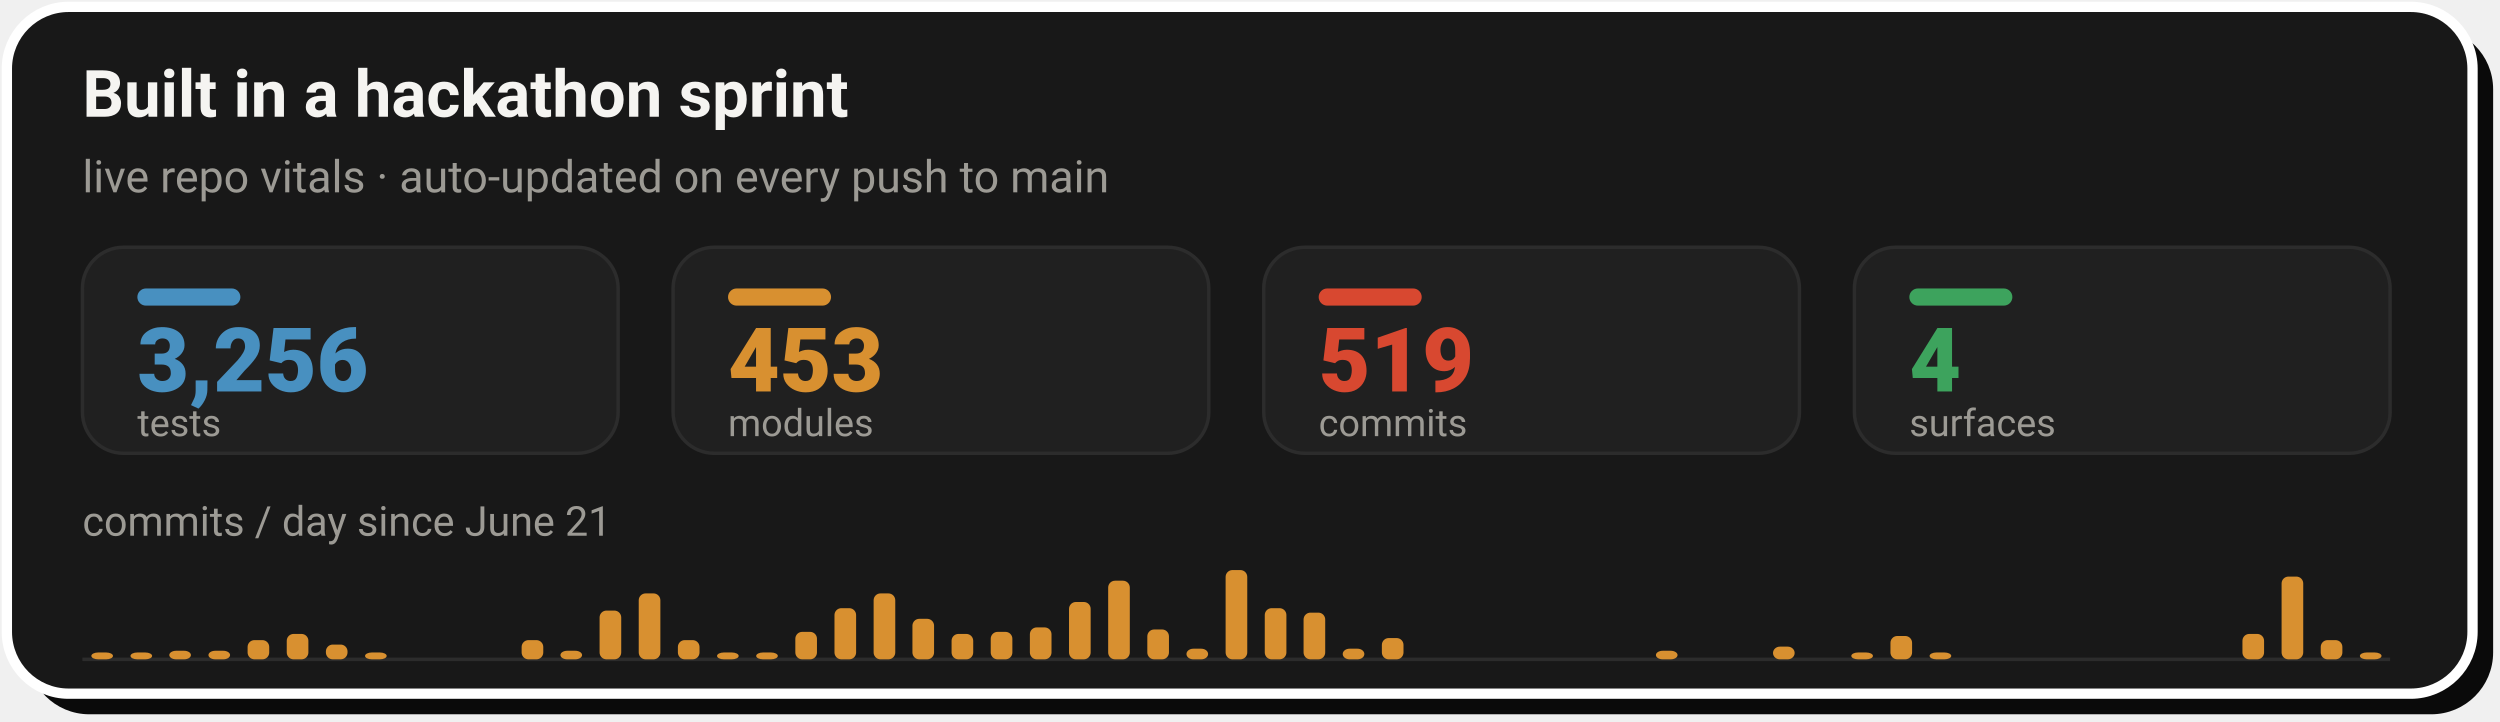
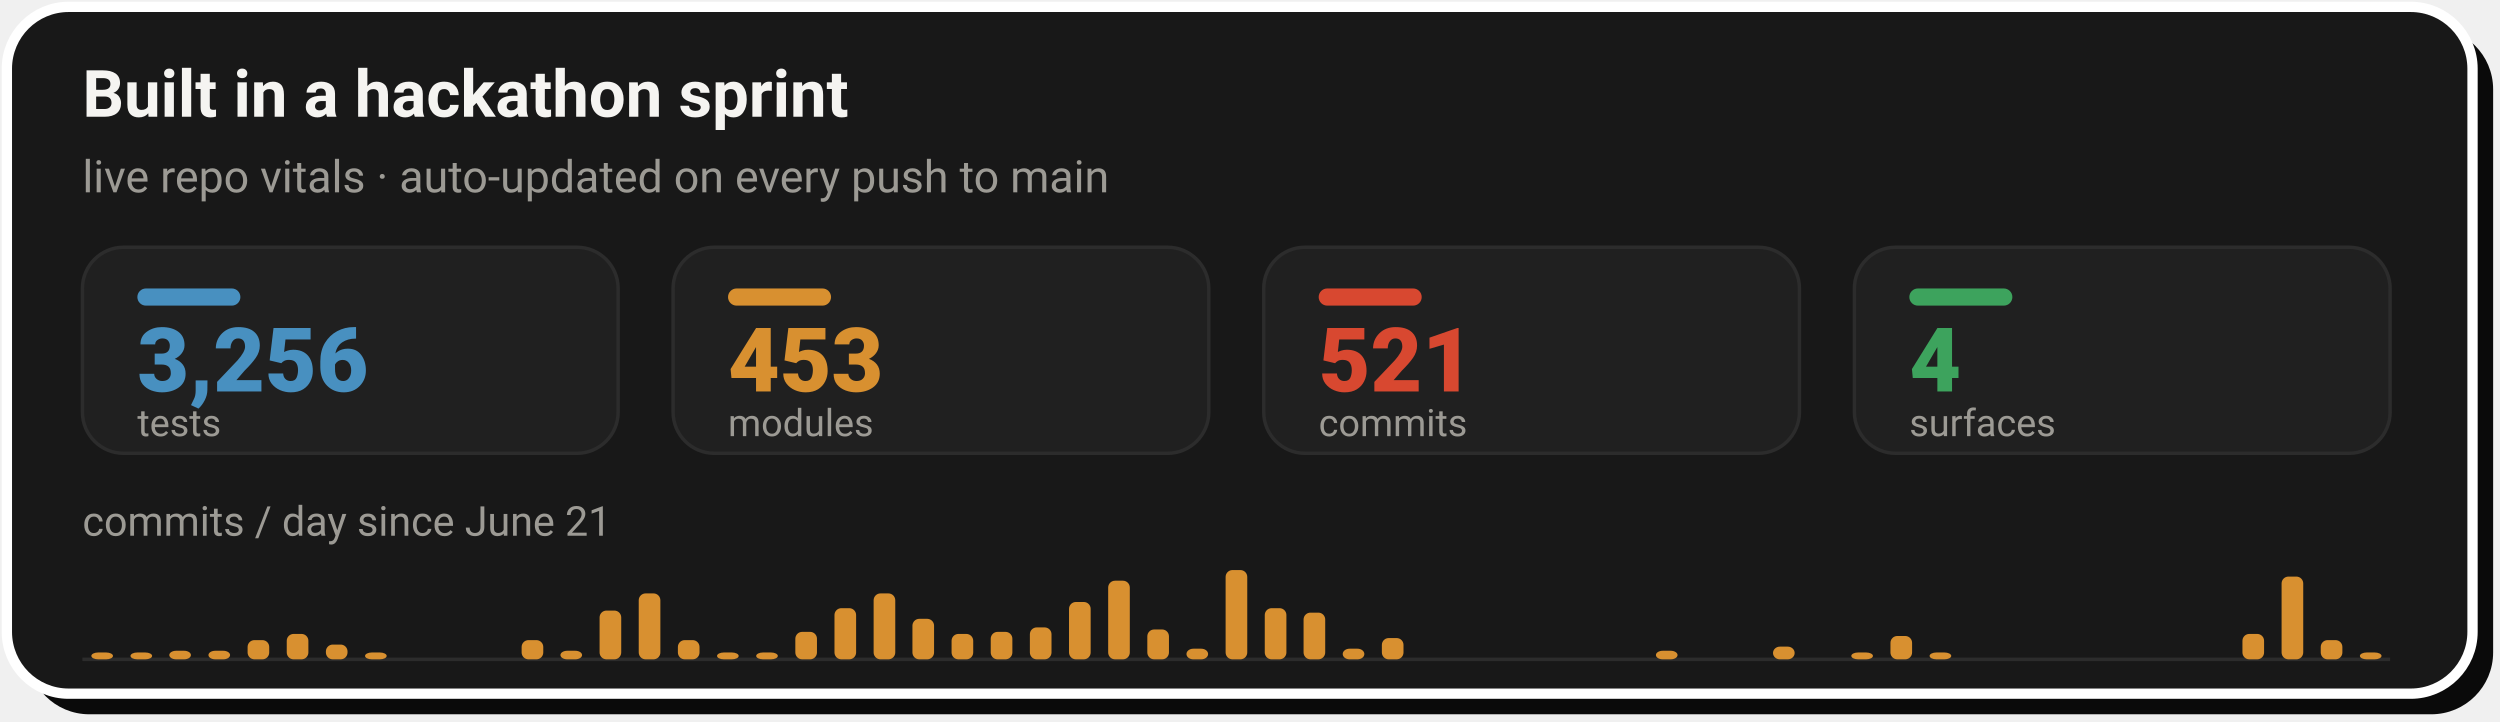
- <svg xmlns="http://www.w3.org/2000/svg" width="728" height="210" viewBox="0 0 728 210" role="img" aria-label="Live repo vitals: 3,256 tests, 453 modules, 519 commits across 4 surfaces, with a commits-per-day sprint velocity chart since June 21">
+ <svg xmlns="http://www.w3.org/2000/svg" width="728" height="210" viewBox="0 0 728 210" role="img" aria-label="Live repo vitals: 3,256 tests, 453 modules, 521 commits across 4 surfaces, with a commits-per-day sprint velocity chart since June 21">
  <rect x="8" y="8" width="718" height="200" rx="18" fill="#0A0A0A" />
  <rect x="2" y="2" width="718" height="200" rx="18" fill="#181818" stroke="#FFFFFF" stroke-width="3" />
  <text x="24" y="34" font-family="-apple-system,'Segoe UI',Roboto,Helvetica,Arial,sans-serif" font-size="19" font-weight="700" fill="#F5F4F1">Built in a hackathon sprint</text>
  <text x="24" y="56" font-family="-apple-system,'Segoe UI',Roboto,Helvetica,Arial,sans-serif" font-size="13" fill="#9C9A94">live repo vitals · auto-updated on every push to main</text>
  <rect x="24.0" y="72" width="156.0" height="60" rx="12" fill="#202020" stroke="#2C2C2C" stroke-width="1" />
  <rect x="40.0" y="84" width="30" height="5" rx="2.5" fill="#4890C0" />
  <text x="40.0" y="114" font-family="-apple-system,'Segoe UI',Roboto,Helvetica,Arial,sans-serif" font-size="26" font-weight="800" fill="#4890C0">3,256</text>
  <text x="40.0" y="127" font-family="-apple-system,'Segoe UI',Roboto,Helvetica,Arial,sans-serif" font-size="11" fill="#9C9A94">tests</text>
  <rect x="196.0" y="72" width="156.0" height="60" rx="12" fill="#202020" stroke="#2C2C2C" stroke-width="1" />
  <rect x="212.0" y="84" width="30" height="5" rx="2.5" fill="#D89030" />
  <text x="212.0" y="114" font-family="-apple-system,'Segoe UI',Roboto,Helvetica,Arial,sans-serif" font-size="26" font-weight="800" fill="#D89030">453</text>
  <text x="212.0" y="127" font-family="-apple-system,'Segoe UI',Roboto,Helvetica,Arial,sans-serif" font-size="11" fill="#9C9A94">modules</text>
  <rect x="368.0" y="72" width="156.0" height="60" rx="12" fill="#202020" stroke="#2C2C2C" stroke-width="1" />
  <rect x="384.0" y="84" width="30" height="5" rx="2.5" fill="#D84830" />
-   <text x="384.0" y="114" font-family="-apple-system,'Segoe UI',Roboto,Helvetica,Arial,sans-serif" font-size="26" font-weight="800" fill="#D84830">519</text>
+   <text x="384.0" y="114" font-family="-apple-system,'Segoe UI',Roboto,Helvetica,Arial,sans-serif" font-size="26" font-weight="800" fill="#D84830">521</text>
  <text x="384.0" y="127" font-family="-apple-system,'Segoe UI',Roboto,Helvetica,Arial,sans-serif" font-size="11" fill="#9C9A94">commits</text>
  <rect x="540.0" y="72" width="156.0" height="60" rx="12" fill="#202020" stroke="#2C2C2C" stroke-width="1" />
  <rect x="556.0" y="84" width="30" height="5" rx="2.5" fill="#3DA35D" />
  <text x="556.0" y="114" font-family="-apple-system,'Segoe UI',Roboto,Helvetica,Arial,sans-serif" font-size="26" font-weight="800" fill="#3DA35D">4</text>
  <text x="556.0" y="127" font-family="-apple-system,'Segoe UI',Roboto,Helvetica,Arial,sans-serif" font-size="11" fill="#9C9A94">surfaces</text>
  <text x="24" y="156" font-family="-apple-system,'Segoe UI',Roboto,Helvetica,Arial,sans-serif" font-size="12" fill="#9C9A94">commits / day since June 21</text>
  <line x1="24.0" y1="192" x2="696.0" y2="192" stroke="#2C2C2C" stroke-width="1" />
  <rect x="26.6" y="190.0" width="6.3" height="2.0" rx="2" fill="#D89030" />
  <rect x="38.0" y="190.0" width="6.3" height="2.0" rx="2" fill="#D89030" />
  <rect x="49.3" y="189.5" width="6.3" height="2.5" rx="2" fill="#D89030" />
  <rect x="60.7" y="189.5" width="6.3" height="2.5" rx="2" fill="#D89030" />
  <rect x="72.1" y="186.4" width="6.3" height="5.6" rx="2" fill="#D89030" />
  <rect x="83.5" y="184.6" width="6.3" height="7.4" rx="2" fill="#D89030" />
  <rect x="94.9" y="187.7" width="6.3" height="4.3" rx="2" fill="#D89030" />
  <rect x="106.3" y="190.0" width="6.3" height="2.0" rx="2" fill="#D89030" />
  <rect x="151.9" y="186.4" width="6.3" height="5.6" rx="2" fill="#D89030" />
  <rect x="163.2" y="189.5" width="6.3" height="2.5" rx="2" fill="#D89030" />
  <rect x="174.6" y="177.8" width="6.3" height="14.2" rx="2" fill="#D89030" />
  <rect x="186.0" y="172.8" width="6.3" height="19.2" rx="2" fill="#D89030" />
  <rect x="197.4" y="186.4" width="6.3" height="5.6" rx="2" fill="#D89030" />
  <rect x="208.8" y="190.0" width="6.3" height="2.0" rx="2" fill="#D89030" />
  <rect x="220.2" y="190.0" width="6.3" height="2.0" rx="2" fill="#D89030" />
  <rect x="231.6" y="184.0" width="6.3" height="8.0" rx="2" fill="#D89030" />
  <rect x="243.0" y="177.1" width="6.3" height="14.9" rx="2" fill="#D89030" />
  <rect x="254.4" y="172.8" width="6.3" height="19.2" rx="2" fill="#D89030" />
  <rect x="265.7" y="180.2" width="6.3" height="11.8" rx="2" fill="#D89030" />
  <rect x="277.1" y="184.6" width="6.3" height="7.4" rx="2" fill="#D89030" />
  <rect x="288.5" y="184.0" width="6.3" height="8.0" rx="2" fill="#D89030" />
  <rect x="299.9" y="182.7" width="6.3" height="9.3" rx="2" fill="#D89030" />
  <rect x="311.3" y="175.3" width="6.3" height="16.7" rx="2" fill="#D89030" />
  <rect x="322.7" y="169.1" width="6.3" height="22.9" rx="2" fill="#D89030" />
  <rect x="334.1" y="183.3" width="6.3" height="8.7" rx="2" fill="#D89030" />
  <rect x="345.5" y="188.9" width="6.3" height="3.1" rx="2" fill="#D89030" />
  <rect x="356.9" y="166.0" width="6.3" height="26.0" rx="2" fill="#D89030" />
  <rect x="368.3" y="177.1" width="6.3" height="14.9" rx="2" fill="#D89030" />
  <rect x="379.6" y="178.4" width="6.3" height="13.6" rx="2" fill="#D89030" />
  <rect x="391.0" y="188.9" width="6.3" height="3.1" rx="2" fill="#D89030" />
  <rect x="402.4" y="185.8" width="6.3" height="6.2" rx="2" fill="#D89030" />
  <rect x="482.2" y="189.5" width="6.3" height="2.5" rx="2" fill="#D89030" />
  <rect x="516.3" y="188.3" width="6.3" height="3.7" rx="2" fill="#D89030" />
  <rect x="539.1" y="190.0" width="6.3" height="2.0" rx="2" fill="#D89030" />
  <rect x="550.5" y="185.2" width="6.3" height="6.8" rx="2" fill="#D89030" />
  <rect x="561.9" y="190.0" width="6.3" height="2.0" rx="2" fill="#D89030" />
  <rect x="653.0" y="184.6" width="6.3" height="7.4" rx="2" fill="#D89030" />
  <rect x="664.4" y="167.9" width="6.3" height="24.1" rx="2" fill="#D89030" />
  <rect x="675.8" y="186.4" width="6.3" height="5.6" rx="2" fill="#D89030" />
  <rect x="687.2" y="190.0" width="6.3" height="2.0" rx="2" fill="#D89030" />
</svg>
